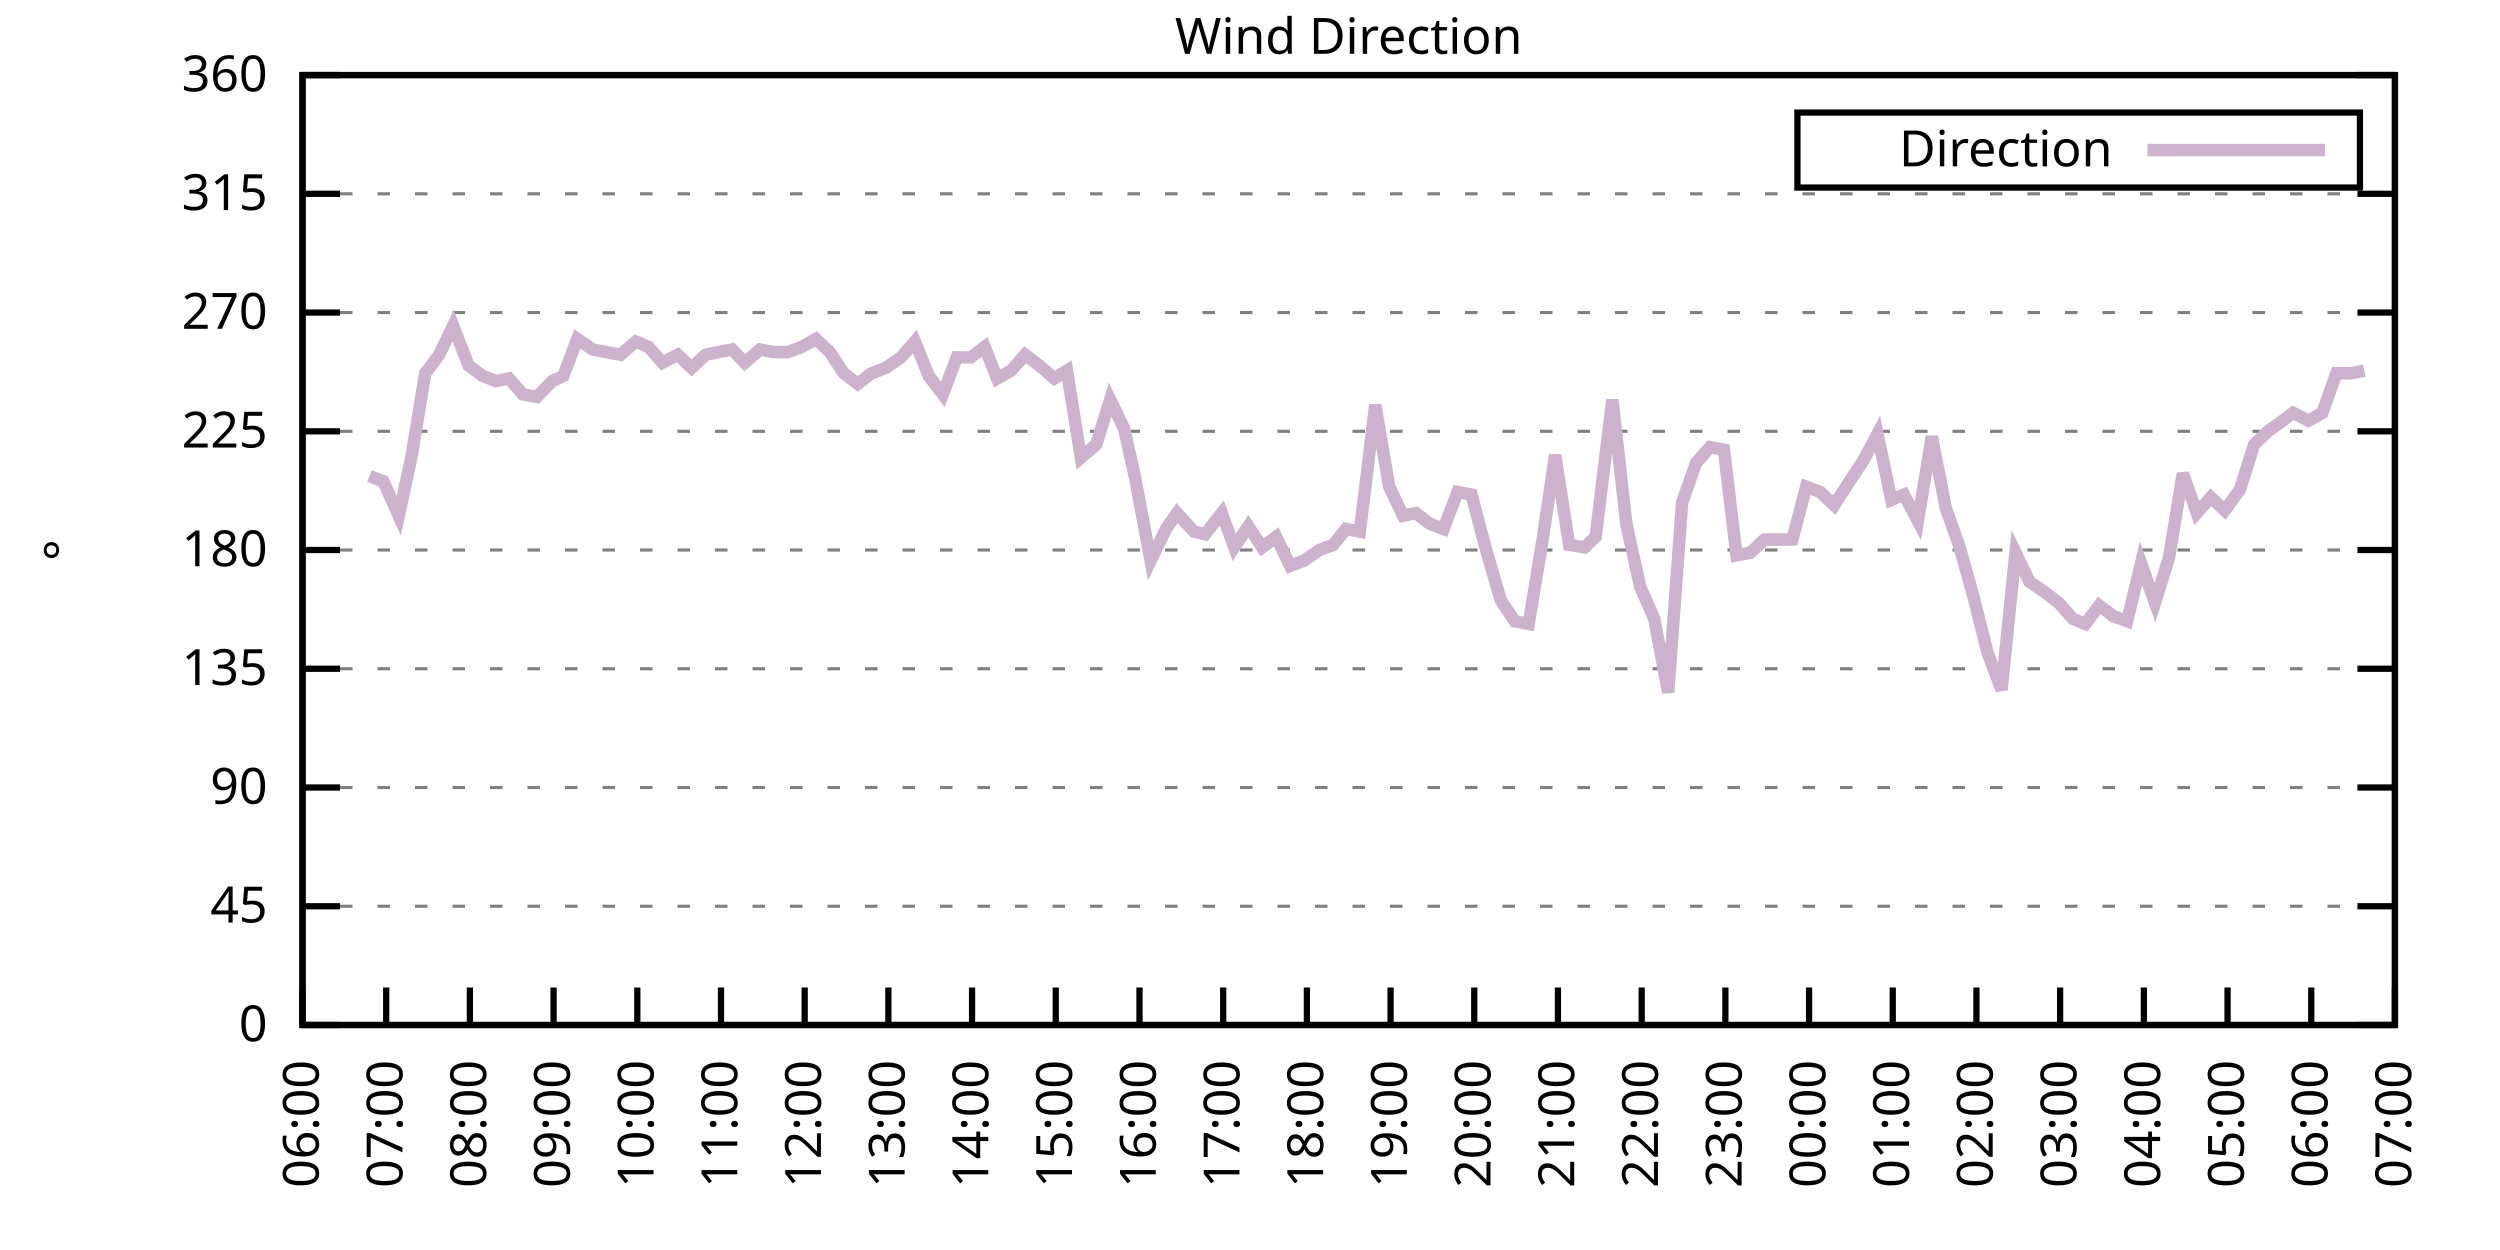
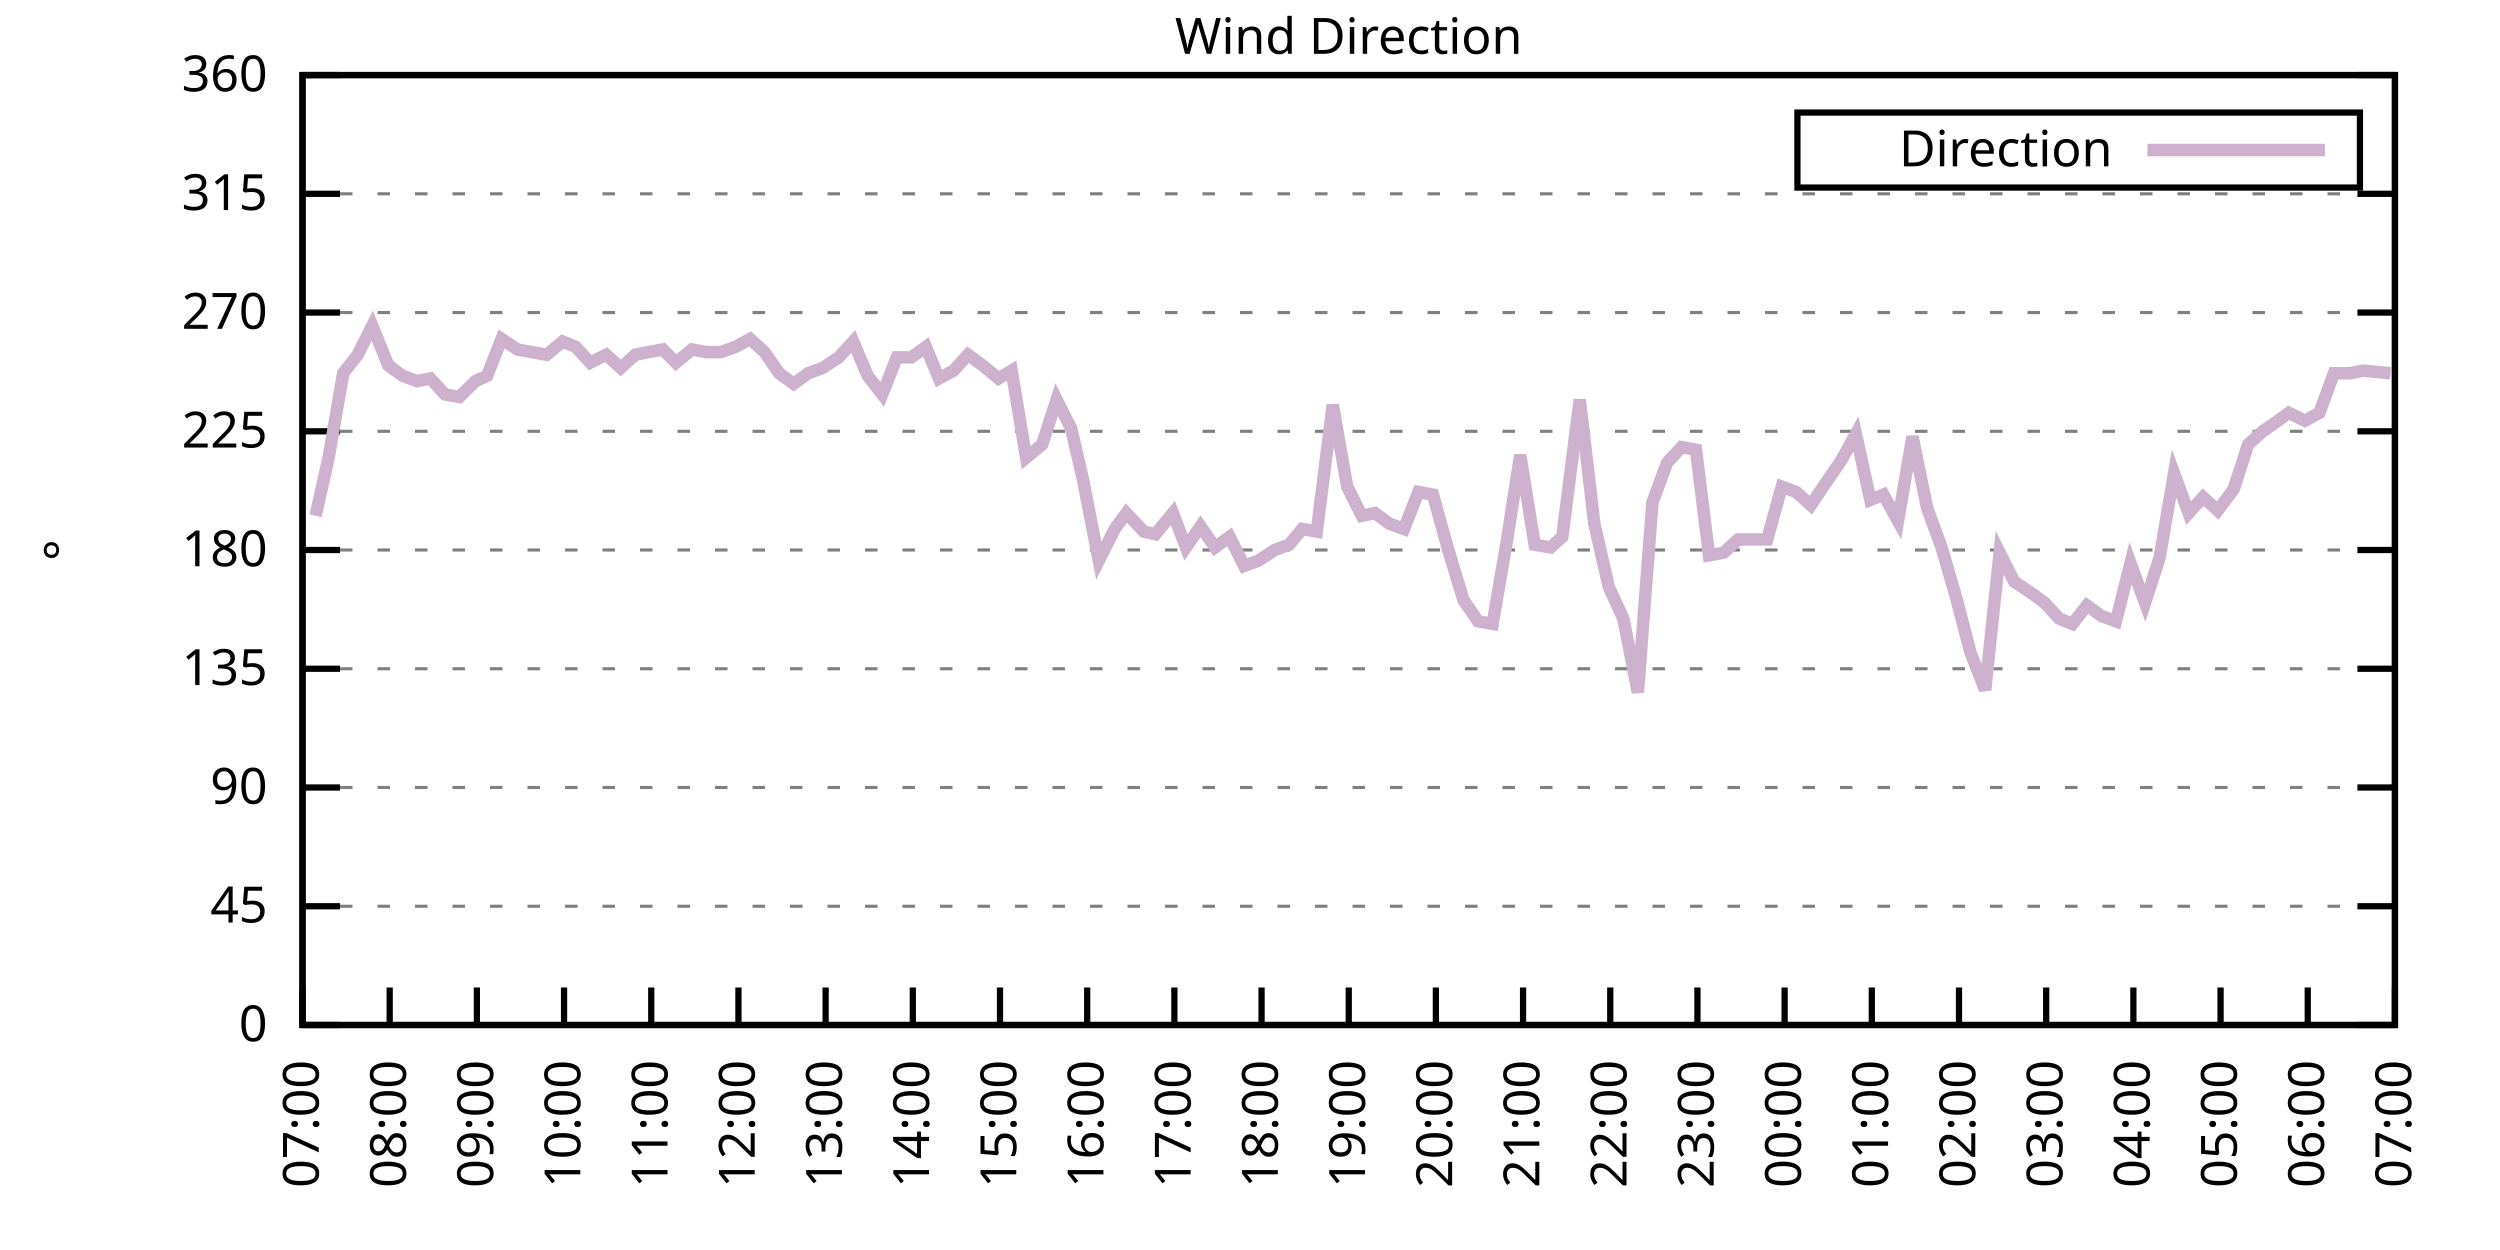
<svg xmlns="http://www.w3.org/2000/svg" xmlns:xlink="http://www.w3.org/1999/xlink" width="400" height="200" viewBox="0 0 400 200">
  <g id="gnuplot_canvas">
    <rect x="0" y="0" width="400" height="200" fill="none" />
    <defs>
      <circle id="gpDot" r="0.5" stroke-width="0.5" stroke="currentColor" />
      <path id="gpPt0" stroke-width="0.333" stroke="currentColor" d="M-1,0 h2 M0,-1 v2" />
      <path id="gpPt1" stroke-width="0.333" stroke="currentColor" d="M-1,-1 L1,1 M1,-1 L-1,1" />
      <path id="gpPt2" stroke-width="0.333" stroke="currentColor" d="M-1,0 L1,0 M0,-1 L0,1 M-1,-1 L1,1 M-1,1 L1,-1" />
      <rect id="gpPt3" stroke-width="0.333" stroke="currentColor" x="-1" y="-1" width="2" height="2" />
      <rect id="gpPt4" stroke-width="0.333" stroke="currentColor" fill="currentColor" x="-1" y="-1" width="2" height="2" />
      <circle id="gpPt5" stroke-width="0.333" stroke="currentColor" cx="0" cy="0" r="1" />
      <use xlink:href="#gpPt5" id="gpPt6" fill="currentColor" stroke="none" />
      <path id="gpPt7" stroke-width="0.333" stroke="currentColor" d="M0,-1.33 L-1.33,0.67 L1.33,0.67 z" />
      <use xlink:href="#gpPt7" id="gpPt8" fill="currentColor" stroke="none" />
      <use xlink:href="#gpPt7" id="gpPt9" stroke="currentColor" transform="rotate(180)" />
      <use xlink:href="#gpPt9" id="gpPt10" fill="currentColor" stroke="none" />
      <use xlink:href="#gpPt3" id="gpPt11" stroke="currentColor" transform="rotate(45)" />
      <use xlink:href="#gpPt11" id="gpPt12" fill="currentColor" stroke="none" />
      <path id="gpPt13" stroke-width="0.333" stroke="currentColor" d="M0,1.330 L1.265,0.411 L0.782,-1.067 L-0.782,-1.076 L-1.265,0.411 z" />
      <use xlink:href="#gpPt13" id="gpPt14" fill="currentColor" stroke="none" />
      <filter id="textbox" filterUnits="objectBoundingBox" x="0" y="0" height="1" width="1">
        <feFlood flood-color="white" flood-opacity="1" result="bgnd" />
        <feComposite in="SourceGraphic" in2="bgnd" operator="atop" />
      </filter>
      <filter id="greybox" filterUnits="objectBoundingBox" x="0" y="0" height="1" width="1">
        <feFlood flood-color="lightgrey" flood-opacity="1" result="grey" />
        <feComposite in="SourceGraphic" in2="grey" operator="atop" />
      </filter>
    </defs>
    <g fill="none" color="white" stroke="currentColor" stroke-width="1.00" stroke-linecap="butt" stroke-linejoin="miter">
</g>
    <g fill="none" color="black" stroke="currentColor" stroke-width="1.00" stroke-linecap="butt" stroke-linejoin="miter">
      <g stroke="none" shape-rendering="crispEdges">
        <polygon fill="rgb(255, 255, 255)" points="48.40,164.00 383.18,164.00 383.18,12.02 48.40,12.02 " />
      </g>
    </g>
    <g fill="none" color="black" stroke="currentColor" stroke-width="1.00" stroke-linecap="butt" stroke-linejoin="miter">
</g>
    <g fill="none" color="black" stroke="black" stroke-width="0.50" stroke-linecap="butt" stroke-linejoin="miter">
</g>
    <g fill="none" color="gray" stroke="currentColor" stroke-width="0.50" stroke-linecap="butt" stroke-linejoin="miter">
      <path stroke="gray" stroke-dasharray="2,4" class="gridline" d="M48.40,164.00 L383.19,164.00  " />
    </g>
    <g fill="none" color="gray" stroke="gray" stroke-width="1.00" stroke-linecap="butt" stroke-linejoin="miter">
</g>
    <g fill="none" color="black" stroke="currentColor" stroke-width="1.00" stroke-linecap="butt" stroke-linejoin="miter">
      <path stroke="black" d="M48.40,164.00 L54.40,164.00 M383.19,164.00 L377.19,164.00  " />
      <g transform="translate(42.80,166.60)" stroke="none" fill="black" font-family="Sans" font-size="8.00" text-anchor="end">
        <text>
          <tspan font-family="Sans"> 0</tspan>
        </text>
      </g>
    </g>
    <g fill="none" color="black" stroke="currentColor" stroke-width="1.00" stroke-linecap="butt" stroke-linejoin="miter">
</g>
    <g fill="none" color="black" stroke="black" stroke-width="0.50" stroke-linecap="butt" stroke-linejoin="miter">
</g>
    <g fill="none" color="gray" stroke="currentColor" stroke-width="0.50" stroke-linecap="butt" stroke-linejoin="miter">
      <path stroke="gray" stroke-dasharray="2,4" class="gridline" d="M48.40,145.00 L383.19,145.00  " />
    </g>
    <g fill="none" color="gray" stroke="gray" stroke-width="1.00" stroke-linecap="butt" stroke-linejoin="miter">
</g>
    <g fill="none" color="black" stroke="currentColor" stroke-width="1.00" stroke-linecap="butt" stroke-linejoin="miter">
      <path stroke="black" d="M48.40,145.00 L54.40,145.00 M383.19,145.00 L377.19,145.00  " />
      <g transform="translate(42.80,147.60)" stroke="none" fill="black" font-family="Sans" font-size="8.00" text-anchor="end">
        <text>
          <tspan font-family="Sans"> 45</tspan>
        </text>
      </g>
    </g>
    <g fill="none" color="black" stroke="currentColor" stroke-width="1.00" stroke-linecap="butt" stroke-linejoin="miter">
</g>
    <g fill="none" color="black" stroke="black" stroke-width="0.50" stroke-linecap="butt" stroke-linejoin="miter">
</g>
    <g fill="none" color="gray" stroke="currentColor" stroke-width="0.50" stroke-linecap="butt" stroke-linejoin="miter">
      <path stroke="gray" stroke-dasharray="2,4" class="gridline" d="M48.40,126.00 L383.19,126.00  " />
    </g>
    <g fill="none" color="gray" stroke="gray" stroke-width="1.00" stroke-linecap="butt" stroke-linejoin="miter">
</g>
    <g fill="none" color="black" stroke="currentColor" stroke-width="1.00" stroke-linecap="butt" stroke-linejoin="miter">
      <path stroke="black" d="M48.40,126.00 L54.40,126.00 M383.19,126.00 L377.19,126.00  " />
      <g transform="translate(42.80,128.60)" stroke="none" fill="black" font-family="Sans" font-size="8.00" text-anchor="end">
        <text>
          <tspan font-family="Sans"> 90</tspan>
        </text>
      </g>
    </g>
    <g fill="none" color="black" stroke="currentColor" stroke-width="1.00" stroke-linecap="butt" stroke-linejoin="miter">
</g>
    <g fill="none" color="black" stroke="black" stroke-width="0.50" stroke-linecap="butt" stroke-linejoin="miter">
</g>
    <g fill="none" color="gray" stroke="currentColor" stroke-width="0.50" stroke-linecap="butt" stroke-linejoin="miter">
      <path stroke="gray" stroke-dasharray="2,4" class="gridline" d="M48.40,107.00 L383.19,107.00  " />
    </g>
    <g fill="none" color="gray" stroke="gray" stroke-width="1.00" stroke-linecap="butt" stroke-linejoin="miter">
</g>
    <g fill="none" color="black" stroke="currentColor" stroke-width="1.00" stroke-linecap="butt" stroke-linejoin="miter">
      <path stroke="black" d="M48.40,107.00 L54.40,107.00 M383.19,107.00 L377.19,107.00  " />
      <g transform="translate(42.80,109.60)" stroke="none" fill="black" font-family="Sans" font-size="8.00" text-anchor="end">
        <text>
          <tspan font-family="Sans"> 135</tspan>
        </text>
      </g>
    </g>
    <g fill="none" color="black" stroke="currentColor" stroke-width="1.00" stroke-linecap="butt" stroke-linejoin="miter">
</g>
    <g fill="none" color="black" stroke="black" stroke-width="0.50" stroke-linecap="butt" stroke-linejoin="miter">
</g>
    <g fill="none" color="gray" stroke="currentColor" stroke-width="0.50" stroke-linecap="butt" stroke-linejoin="miter">
      <path stroke="gray" stroke-dasharray="2,4" class="gridline" d="M48.40,88.00 L383.19,88.00  " />
    </g>
    <g fill="none" color="gray" stroke="gray" stroke-width="1.00" stroke-linecap="butt" stroke-linejoin="miter">
</g>
    <g fill="none" color="black" stroke="currentColor" stroke-width="1.00" stroke-linecap="butt" stroke-linejoin="miter">
      <path stroke="black" d="M48.40,88.00 L54.40,88.00 M383.19,88.00 L377.19,88.00  " />
      <g transform="translate(42.80,90.60)" stroke="none" fill="black" font-family="Sans" font-size="8.00" text-anchor="end">
        <text>
          <tspan font-family="Sans"> 180</tspan>
        </text>
      </g>
    </g>
    <g fill="none" color="black" stroke="currentColor" stroke-width="1.00" stroke-linecap="butt" stroke-linejoin="miter">
</g>
    <g fill="none" color="black" stroke="black" stroke-width="0.50" stroke-linecap="butt" stroke-linejoin="miter">
</g>
    <g fill="none" color="gray" stroke="currentColor" stroke-width="0.50" stroke-linecap="butt" stroke-linejoin="miter">
      <path stroke="gray" stroke-dasharray="2,4" class="gridline" d="M48.40,69.01 L383.19,69.01  " />
    </g>
    <g fill="none" color="gray" stroke="gray" stroke-width="1.00" stroke-linecap="butt" stroke-linejoin="miter">
</g>
    <g fill="none" color="black" stroke="currentColor" stroke-width="1.00" stroke-linecap="butt" stroke-linejoin="miter">
      <path stroke="black" d="M48.40,69.01 L54.40,69.01 M383.19,69.01 L377.19,69.01  " />
      <g transform="translate(42.80,71.61)" stroke="none" fill="black" font-family="Sans" font-size="8.00" text-anchor="end">
        <text>
          <tspan font-family="Sans"> 225</tspan>
        </text>
      </g>
    </g>
    <g fill="none" color="black" stroke="currentColor" stroke-width="1.00" stroke-linecap="butt" stroke-linejoin="miter">
</g>
    <g fill="none" color="black" stroke="black" stroke-width="0.50" stroke-linecap="butt" stroke-linejoin="miter">
</g>
    <g fill="none" color="gray" stroke="currentColor" stroke-width="0.50" stroke-linecap="butt" stroke-linejoin="miter">
      <path stroke="gray" stroke-dasharray="2,4" class="gridline" d="M48.40,50.01 L383.19,50.01  " />
    </g>
    <g fill="none" color="gray" stroke="gray" stroke-width="1.00" stroke-linecap="butt" stroke-linejoin="miter">
</g>
    <g fill="none" color="black" stroke="currentColor" stroke-width="1.00" stroke-linecap="butt" stroke-linejoin="miter">
      <path stroke="black" d="M48.40,50.01 L54.40,50.01 M383.19,50.01 L377.19,50.01  " />
      <g transform="translate(42.80,52.61)" stroke="none" fill="black" font-family="Sans" font-size="8.00" text-anchor="end">
        <text>
          <tspan font-family="Sans"> 270</tspan>
        </text>
      </g>
    </g>
    <g fill="none" color="black" stroke="currentColor" stroke-width="1.00" stroke-linecap="butt" stroke-linejoin="miter">
</g>
    <g fill="none" color="black" stroke="black" stroke-width="0.50" stroke-linecap="butt" stroke-linejoin="miter">
</g>
    <g fill="none" color="gray" stroke="currentColor" stroke-width="0.50" stroke-linecap="butt" stroke-linejoin="miter">
      <path stroke="gray" stroke-dasharray="2,4" class="gridline" d="M48.40,31.01 L383.19,31.01  " />
    </g>
    <g fill="none" color="gray" stroke="gray" stroke-width="1.00" stroke-linecap="butt" stroke-linejoin="miter">
</g>
    <g fill="none" color="black" stroke="currentColor" stroke-width="1.00" stroke-linecap="butt" stroke-linejoin="miter">
      <path stroke="black" d="M48.40,31.01 L54.40,31.01 M383.19,31.01 L377.19,31.01  " />
      <g transform="translate(42.80,33.61)" stroke="none" fill="black" font-family="Sans" font-size="8.00" text-anchor="end">
        <text>
          <tspan font-family="Sans"> 315</tspan>
        </text>
      </g>
    </g>
    <g fill="none" color="black" stroke="currentColor" stroke-width="1.00" stroke-linecap="butt" stroke-linejoin="miter">
</g>
    <g fill="none" color="black" stroke="black" stroke-width="0.50" stroke-linecap="butt" stroke-linejoin="miter">
</g>
    <g fill="none" color="gray" stroke="currentColor" stroke-width="0.50" stroke-linecap="butt" stroke-linejoin="miter">
      <path stroke="gray" stroke-dasharray="2,4" class="gridline" d="M48.40,12.01 L383.19,12.01  " />
    </g>
    <g fill="none" color="gray" stroke="gray" stroke-width="1.00" stroke-linecap="butt" stroke-linejoin="miter">
</g>
    <g fill="none" color="black" stroke="currentColor" stroke-width="1.00" stroke-linecap="butt" stroke-linejoin="miter">
      <path stroke="black" d="M48.40,12.01 L54.40,12.01 M383.19,12.01 L377.19,12.01  " />
      <g transform="translate(42.80,14.61)" stroke="none" fill="black" font-family="Sans" font-size="8.00" text-anchor="end">
        <text>
          <tspan font-family="Sans"> 360</tspan>
        </text>
      </g>
    </g>
    <g fill="none" color="black" stroke="currentColor" stroke-width="1.00" stroke-linecap="butt" stroke-linejoin="miter">
      <path stroke="black" d="M48.40,164.00 L48.40,158.00  " />
      <g transform="translate(51.00,169.60) rotate(270.00)" stroke="none" fill="black" font-family="Sans" font-size="8.00" text-anchor="end">
        <text>
-           <tspan font-family="Sans">06:00</tspan>
-         </text>
-       </g>
-     </g>
-     <g fill="none" color="black" stroke="currentColor" stroke-width="1.00" stroke-linecap="butt" stroke-linejoin="miter">
-       <path stroke="black" d="M61.79,164.00 L61.79,158.00  " />
-       <g transform="translate(64.39,169.60) rotate(270.00)" stroke="none" fill="black" font-family="Sans" font-size="8.00" text-anchor="end">
-         <text>
          <tspan font-family="Sans">07:00</tspan>
        </text>
      </g>
    </g>
    <g fill="none" color="black" stroke="currentColor" stroke-width="1.00" stroke-linecap="butt" stroke-linejoin="miter">
-       <path stroke="black" d="M75.18,164.00 L75.18,158.00  " />
-       <g transform="translate(77.78,169.60) rotate(270.00)" stroke="none" fill="black" font-family="Sans" font-size="8.00" text-anchor="end">
+       <path stroke="black" d="M62.35,164.00 L62.35,158.00  " />
+       <g transform="translate(64.95,169.60) rotate(270.00)" stroke="none" fill="black" font-family="Sans" font-size="8.00" text-anchor="end">
        <text>
          <tspan font-family="Sans">08:00</tspan>
        </text>
      </g>
    </g>
    <g fill="none" color="black" stroke="currentColor" stroke-width="1.00" stroke-linecap="butt" stroke-linejoin="miter">
-       <path stroke="black" d="M88.57,164.00 L88.57,158.00  " />
-       <g transform="translate(91.17,169.60) rotate(270.00)" stroke="none" fill="black" font-family="Sans" font-size="8.00" text-anchor="end">
+       <path stroke="black" d="M76.30,164.00 L76.30,158.00  " />
+       <g transform="translate(78.90,169.60) rotate(270.00)" stroke="none" fill="black" font-family="Sans" font-size="8.00" text-anchor="end">
        <text>
          <tspan font-family="Sans">09:00</tspan>
        </text>
      </g>
    </g>
    <g fill="none" color="black" stroke="currentColor" stroke-width="1.00" stroke-linecap="butt" stroke-linejoin="miter">
-       <path stroke="black" d="M101.97,164.00 L101.97,158.00  " />
-       <g transform="translate(104.57,169.60) rotate(270.00)" stroke="none" fill="black" font-family="Sans" font-size="8.00" text-anchor="end">
+       <path stroke="black" d="M90.25,164.00 L90.25,158.00  " />
+       <g transform="translate(92.85,169.60) rotate(270.00)" stroke="none" fill="black" font-family="Sans" font-size="8.00" text-anchor="end">
        <text>
          <tspan font-family="Sans">10:00</tspan>
        </text>
      </g>
    </g>
    <g fill="none" color="black" stroke="currentColor" stroke-width="1.00" stroke-linecap="butt" stroke-linejoin="miter">
-       <path stroke="black" d="M115.36,164.00 L115.36,158.00  " />
-       <g transform="translate(117.96,169.60) rotate(270.00)" stroke="none" fill="black" font-family="Sans" font-size="8.00" text-anchor="end">
+       <path stroke="black" d="M104.20,164.00 L104.20,158.00  " />
+       <g transform="translate(106.80,169.60) rotate(270.00)" stroke="none" fill="black" font-family="Sans" font-size="8.00" text-anchor="end">
        <text>
          <tspan font-family="Sans">11:00</tspan>
        </text>
      </g>
    </g>
    <g fill="none" color="black" stroke="currentColor" stroke-width="1.00" stroke-linecap="butt" stroke-linejoin="miter">
-       <path stroke="black" d="M128.75,164.00 L128.75,158.00  " />
-       <g transform="translate(131.35,169.60) rotate(270.00)" stroke="none" fill="black" font-family="Sans" font-size="8.00" text-anchor="end">
+       <path stroke="black" d="M118.15,164.00 L118.15,158.00  " />
+       <g transform="translate(120.75,169.60) rotate(270.00)" stroke="none" fill="black" font-family="Sans" font-size="8.00" text-anchor="end">
        <text>
          <tspan font-family="Sans">12:00</tspan>
        </text>
      </g>
    </g>
    <g fill="none" color="black" stroke="currentColor" stroke-width="1.00" stroke-linecap="butt" stroke-linejoin="miter">
-       <path stroke="black" d="M142.14,164.00 L142.14,158.00  " />
-       <g transform="translate(144.74,169.60) rotate(270.00)" stroke="none" fill="black" font-family="Sans" font-size="8.00" text-anchor="end">
+       <path stroke="black" d="M132.10,164.00 L132.10,158.00  " />
+       <g transform="translate(134.70,169.60) rotate(270.00)" stroke="none" fill="black" font-family="Sans" font-size="8.00" text-anchor="end">
        <text>
          <tspan font-family="Sans">13:00</tspan>
        </text>
      </g>
    </g>
    <g fill="none" color="black" stroke="currentColor" stroke-width="1.00" stroke-linecap="butt" stroke-linejoin="miter">
-       <path stroke="black" d="M155.53,164.00 L155.53,158.00  " />
-       <g transform="translate(158.13,169.60) rotate(270.00)" stroke="none" fill="black" font-family="Sans" font-size="8.00" text-anchor="end">
+       <path stroke="black" d="M146.05,164.00 L146.05,158.00  " />
+       <g transform="translate(148.65,169.60) rotate(270.00)" stroke="none" fill="black" font-family="Sans" font-size="8.00" text-anchor="end">
        <text>
          <tspan font-family="Sans">14:00</tspan>
        </text>
      </g>
    </g>
    <g fill="none" color="black" stroke="currentColor" stroke-width="1.00" stroke-linecap="butt" stroke-linejoin="miter">
-       <path stroke="black" d="M168.92,164.00 L168.92,158.00  " />
-       <g transform="translate(171.52,169.60) rotate(270.00)" stroke="none" fill="black" font-family="Sans" font-size="8.00" text-anchor="end">
+       <path stroke="black" d="M160.00,164.00 L160.00,158.00  " />
+       <g transform="translate(162.60,169.60) rotate(270.00)" stroke="none" fill="black" font-family="Sans" font-size="8.00" text-anchor="end">
        <text>
          <tspan font-family="Sans">15:00</tspan>
        </text>
      </g>
    </g>
    <g fill="none" color="black" stroke="currentColor" stroke-width="1.00" stroke-linecap="butt" stroke-linejoin="miter">
-       <path stroke="black" d="M182.32,164.00 L182.32,158.00  " />
-       <g transform="translate(184.92,169.60) rotate(270.00)" stroke="none" fill="black" font-family="Sans" font-size="8.00" text-anchor="end">
+       <path stroke="black" d="M173.95,164.00 L173.95,158.00  " />
+       <g transform="translate(176.55,169.60) rotate(270.00)" stroke="none" fill="black" font-family="Sans" font-size="8.00" text-anchor="end">
        <text>
          <tspan font-family="Sans">16:00</tspan>
        </text>
      </g>
    </g>
    <g fill="none" color="black" stroke="currentColor" stroke-width="1.00" stroke-linecap="butt" stroke-linejoin="miter">
-       <path stroke="black" d="M195.71,164.00 L195.71,158.00  " />
-       <g transform="translate(198.31,169.60) rotate(270.00)" stroke="none" fill="black" font-family="Sans" font-size="8.00" text-anchor="end">
+       <path stroke="black" d="M187.90,164.00 L187.90,158.00  " />
+       <g transform="translate(190.50,169.60) rotate(270.00)" stroke="none" fill="black" font-family="Sans" font-size="8.00" text-anchor="end">
        <text>
          <tspan font-family="Sans">17:00</tspan>
        </text>
      </g>
    </g>
    <g fill="none" color="black" stroke="currentColor" stroke-width="1.00" stroke-linecap="butt" stroke-linejoin="miter">
-       <path stroke="black" d="M209.10,164.00 L209.10,158.00  " />
-       <g transform="translate(211.70,169.60) rotate(270.00)" stroke="none" fill="black" font-family="Sans" font-size="8.00" text-anchor="end">
+       <path stroke="black" d="M201.85,164.00 L201.85,158.00  " />
+       <g transform="translate(204.45,169.60) rotate(270.00)" stroke="none" fill="black" font-family="Sans" font-size="8.00" text-anchor="end">
        <text>
          <tspan font-family="Sans">18:00</tspan>
        </text>
      </g>
    </g>
    <g fill="none" color="black" stroke="currentColor" stroke-width="1.00" stroke-linecap="butt" stroke-linejoin="miter">
-       <path stroke="black" d="M222.49,164.00 L222.49,158.00  " />
-       <g transform="translate(225.09,169.60) rotate(270.00)" stroke="none" fill="black" font-family="Sans" font-size="8.00" text-anchor="end">
+       <path stroke="black" d="M215.80,164.00 L215.80,158.00  " />
+       <g transform="translate(218.40,169.60) rotate(270.00)" stroke="none" fill="black" font-family="Sans" font-size="8.00" text-anchor="end">
        <text>
          <tspan font-family="Sans">19:00</tspan>
        </text>
      </g>
    </g>
    <g fill="none" color="black" stroke="currentColor" stroke-width="1.00" stroke-linecap="butt" stroke-linejoin="miter">
-       <path stroke="black" d="M235.88,164.00 L235.88,158.00  " />
-       <g transform="translate(238.48,169.60) rotate(270.00)" stroke="none" fill="black" font-family="Sans" font-size="8.00" text-anchor="end">
+       <path stroke="black" d="M229.74,164.00 L229.74,158.00  " />
+       <g transform="translate(232.34,169.60) rotate(270.00)" stroke="none" fill="black" font-family="Sans" font-size="8.00" text-anchor="end">
        <text>
          <tspan font-family="Sans">20:00</tspan>
        </text>
      </g>
    </g>
    <g fill="none" color="black" stroke="currentColor" stroke-width="1.00" stroke-linecap="butt" stroke-linejoin="miter">
-       <path stroke="black" d="M249.27,164.00 L249.27,158.00  " />
-       <g transform="translate(251.87,169.60) rotate(270.00)" stroke="none" fill="black" font-family="Sans" font-size="8.00" text-anchor="end">
+       <path stroke="black" d="M243.69,164.00 L243.69,158.00  " />
+       <g transform="translate(246.29,169.60) rotate(270.00)" stroke="none" fill="black" font-family="Sans" font-size="8.00" text-anchor="end">
        <text>
          <tspan font-family="Sans">21:00</tspan>
        </text>
      </g>
    </g>
    <g fill="none" color="black" stroke="currentColor" stroke-width="1.00" stroke-linecap="butt" stroke-linejoin="miter">
-       <path stroke="black" d="M262.67,164.00 L262.67,158.00  " />
-       <g transform="translate(265.27,169.60) rotate(270.00)" stroke="none" fill="black" font-family="Sans" font-size="8.00" text-anchor="end">
+       <path stroke="black" d="M257.64,164.00 L257.64,158.00  " />
+       <g transform="translate(260.24,169.60) rotate(270.00)" stroke="none" fill="black" font-family="Sans" font-size="8.00" text-anchor="end">
        <text>
          <tspan font-family="Sans">22:00</tspan>
        </text>
      </g>
    </g>
    <g fill="none" color="black" stroke="currentColor" stroke-width="1.00" stroke-linecap="butt" stroke-linejoin="miter">
-       <path stroke="black" d="M276.06,164.00 L276.06,158.00  " />
-       <g transform="translate(278.66,169.60) rotate(270.00)" stroke="none" fill="black" font-family="Sans" font-size="8.00" text-anchor="end">
+       <path stroke="black" d="M271.59,164.00 L271.59,158.00  " />
+       <g transform="translate(274.19,169.60) rotate(270.00)" stroke="none" fill="black" font-family="Sans" font-size="8.00" text-anchor="end">
        <text>
          <tspan font-family="Sans">23:00</tspan>
        </text>
      </g>
    </g>
    <g fill="none" color="black" stroke="currentColor" stroke-width="1.00" stroke-linecap="butt" stroke-linejoin="miter">
-       <path stroke="black" d="M289.45,164.00 L289.45,158.00  " />
-       <g transform="translate(292.05,169.60) rotate(270.00)" stroke="none" fill="black" font-family="Sans" font-size="8.00" text-anchor="end">
+       <path stroke="black" d="M285.54,164.00 L285.54,158.00  " />
+       <g transform="translate(288.14,169.60) rotate(270.00)" stroke="none" fill="black" font-family="Sans" font-size="8.00" text-anchor="end">
        <text>
          <tspan font-family="Sans">00:00</tspan>
        </text>
      </g>
    </g>
    <g fill="none" color="black" stroke="currentColor" stroke-width="1.00" stroke-linecap="butt" stroke-linejoin="miter">
-       <path stroke="black" d="M302.84,164.00 L302.84,158.00  " />
-       <g transform="translate(305.44,169.60) rotate(270.00)" stroke="none" fill="black" font-family="Sans" font-size="8.00" text-anchor="end">
+       <path stroke="black" d="M299.49,164.00 L299.49,158.00  " />
+       <g transform="translate(302.09,169.60) rotate(270.00)" stroke="none" fill="black" font-family="Sans" font-size="8.00" text-anchor="end">
        <text>
          <tspan font-family="Sans">01:00</tspan>
        </text>
      </g>
    </g>
    <g fill="none" color="black" stroke="currentColor" stroke-width="1.00" stroke-linecap="butt" stroke-linejoin="miter">
-       <path stroke="black" d="M316.23,164.00 L316.23,158.00  " />
-       <g transform="translate(318.83,169.60) rotate(270.00)" stroke="none" fill="black" font-family="Sans" font-size="8.00" text-anchor="end">
+       <path stroke="black" d="M313.44,164.00 L313.44,158.00  " />
+       <g transform="translate(316.04,169.60) rotate(270.00)" stroke="none" fill="black" font-family="Sans" font-size="8.00" text-anchor="end">
        <text>
          <tspan font-family="Sans">02:00</tspan>
        </text>
      </g>
    </g>
    <g fill="none" color="black" stroke="currentColor" stroke-width="1.00" stroke-linecap="butt" stroke-linejoin="miter">
-       <path stroke="black" d="M329.62,164.00 L329.62,158.00  " />
-       <g transform="translate(332.22,169.60) rotate(270.00)" stroke="none" fill="black" font-family="Sans" font-size="8.00" text-anchor="end">
+       <path stroke="black" d="M327.39,164.00 L327.39,158.00  " />
+       <g transform="translate(329.99,169.60) rotate(270.00)" stroke="none" fill="black" font-family="Sans" font-size="8.00" text-anchor="end">
        <text>
          <tspan font-family="Sans">03:00</tspan>
        </text>
      </g>
    </g>
    <g fill="none" color="black" stroke="currentColor" stroke-width="1.00" stroke-linecap="butt" stroke-linejoin="miter">
-       <path stroke="black" d="M343.02,164.00 L343.02,158.00  " />
-       <g transform="translate(345.62,169.60) rotate(270.00)" stroke="none" fill="black" font-family="Sans" font-size="8.00" text-anchor="end">
+       <path stroke="black" d="M341.34,164.00 L341.34,158.00  " />
+       <g transform="translate(343.94,169.60) rotate(270.00)" stroke="none" fill="black" font-family="Sans" font-size="8.00" text-anchor="end">
        <text>
          <tspan font-family="Sans">04:00</tspan>
        </text>
      </g>
    </g>
    <g fill="none" color="black" stroke="currentColor" stroke-width="1.00" stroke-linecap="butt" stroke-linejoin="miter">
-       <path stroke="black" d="M356.41,164.00 L356.41,158.00  " />
-       <g transform="translate(359.01,169.60) rotate(270.00)" stroke="none" fill="black" font-family="Sans" font-size="8.00" text-anchor="end">
+       <path stroke="black" d="M355.29,164.00 L355.29,158.00  " />
+       <g transform="translate(357.89,169.60) rotate(270.00)" stroke="none" fill="black" font-family="Sans" font-size="8.00" text-anchor="end">
        <text>
          <tspan font-family="Sans">05:00</tspan>
        </text>
      </g>
    </g>
    <g fill="none" color="black" stroke="currentColor" stroke-width="1.00" stroke-linecap="butt" stroke-linejoin="miter">
-       <path stroke="black" d="M369.80,164.00 L369.80,158.00  " />
-       <g transform="translate(372.40,169.60) rotate(270.00)" stroke="none" fill="black" font-family="Sans" font-size="8.00" text-anchor="end">
+       <path stroke="black" d="M369.24,164.00 L369.24,158.00  " />
+       <g transform="translate(371.84,169.60) rotate(270.00)" stroke="none" fill="black" font-family="Sans" font-size="8.00" text-anchor="end">
        <text>
          <tspan font-family="Sans">06:00</tspan>
        </text>
      </g>
    </g>
    <g fill="none" color="black" stroke="currentColor" stroke-width="1.00" stroke-linecap="butt" stroke-linejoin="miter">
      <path stroke="black" d="M383.19,164.00 L383.19,158.00  " />
      <g transform="translate(385.79,169.60) rotate(270.00)" stroke="none" fill="black" font-family="Sans" font-size="8.00" text-anchor="end">
        <text>
          <tspan font-family="Sans">07:00</tspan>
        </text>
      </g>
    </g>
    <g fill="none" color="black" stroke="currentColor" stroke-width="1.00" stroke-linecap="butt" stroke-linejoin="miter">
</g>
    <g fill="none" color="black" stroke="currentColor" stroke-width="1.00" stroke-linecap="butt" stroke-linejoin="miter">
      <path stroke="black" d="M48.40,12.01 L48.40,164.00 L383.19,164.00 L383.19,12.01 L48.40,12.01 Z  " />
    </g>
    <g fill="none" color="black" stroke="currentColor" stroke-width="1.00" stroke-linecap="butt" stroke-linejoin="miter">
</g>
    <g fill="none" color="black" stroke="currentColor" stroke-width="1.00" stroke-linecap="butt" stroke-linejoin="miter">
      <path stroke="black" d="M287.59,30.01 L287.59,18.01 L377.59,18.01 L377.59,30.01 L287.59,30.01 Z  " />
    </g>
    <g id="Wind_direction_plot_1">
      <g fill="none" color="white" stroke="black" stroke-width="2.00" stroke-linecap="butt" stroke-linejoin="miter">
</g>
      <g fill="none" color="black" stroke="currentColor" stroke-width="2.00" stroke-linecap="butt" stroke-linejoin="miter">
        <g transform="translate(337.99,26.61)" stroke="none" fill="black" font-family="Sans" font-size="8.00" text-anchor="end">
          <text>
            <tspan font-family="Sans">Direction</tspan>
          </text>
        </g>
      </g>
      <g fill="none" color="black" stroke="currentColor" stroke-width="2.00" stroke-linecap="butt" stroke-linejoin="miter">
-         <path stroke="rgb(204, 178, 204)" d="M343.59,24.01 L371.99,24.01 M59.11,76.18 L61.35,77.03 L63.80,82.52 L65.81,73.23 L68.04,59.72 L70.27,56.76   L72.50,52.12 L74.96,58.45 L77.19,60.14 L79.42,60.98 L81.43,60.56 L83.66,63.10 L85.90,63.52 L88.35,60.98   L90.14,60.14 L92.37,54.23 L94.82,55.92 L97.06,56.34 L99.29,56.76 L101.74,54.65 L103.75,55.50 L105.98,58.03   L108.44,56.76 L110.67,58.87 L112.90,56.76 L114.91,56.34 L117.14,55.92 L119.15,58.03 L121.61,55.92 L123.84,56.34   L126.07,56.34 L128.30,55.50 L130.54,54.23 L132.77,56.34 L135.00,59.72 L137.23,61.41 L139.46,59.72 L141.69,58.87   L144.15,57.18 L146.38,54.65 L148.61,60.14 L150.85,63.10 L153.08,57.18 L155.31,57.18 L157.54,55.50 L159.55,60.56   L161.78,59.30 L164.01,56.76 L166.25,58.45 L168.70,60.56 L170.71,59.30 L172.94,73.23 L175.40,71.12 L177.63,63.94   L179.86,68.58 L181.65,76.61 L184.10,89.69 L186.56,84.63 L188.34,82.09 L191.02,85.05 L192.81,85.47 L195.48,82.09   L197.49,87.58 L199.73,84.21 L201.96,87.58 L204.19,85.89 L206.42,90.54 L208.65,89.69 L211.11,88.00 L213.34,87.16   L215.35,84.63 L217.58,85.05 L220.04,64.78 L222.27,77.87 L224.50,82.52 L226.51,82.09 L228.74,83.78 L230.97,84.63   L233.20,78.72 L235.44,79.14 L237.67,87.58 L240.12,96.03 L242.36,99.40 L244.59,99.83 L246.82,86.32 L248.83,72.81   L251.06,87.16 L253.51,87.58 L255.30,85.89 L257.98,63.94 L260.21,83.78 L262.44,93.92 L264.67,98.98 L266.91,110.80   L269.14,80.41 L271.37,74.07 L273.60,71.54 L275.83,71.96 L277.84,88.85 L280.07,88.43 L282.31,86.32 L284.54,86.32   L286.77,86.32 L289.00,77.87 L291.23,78.72 L293.47,80.83 L295.92,77.03 L298.15,73.65 L300.39,69.43 L302.62,79.98   L304.63,79.14 L306.86,83.36 L309.09,69.85 L311.32,81.25 L313.55,87.58 L315.79,95.60 L318.02,104.47 L320.25,110.38   L322.48,88.43 L324.71,93.07 L327.17,94.76 L329.40,96.45 L331.63,98.98 L333.64,99.83 L335.87,96.87 L338.10,98.56   L340.34,99.40 L342.57,90.12 L344.80,96.45 L347.03,89.27 L349.26,75.76 L351.50,82.09 L353.73,79.56 L355.96,81.67   L358.42,78.29 L360.65,71.12 L362.88,69.01 L364.66,67.74 L366.90,66.05 L369.35,67.32 L371.58,66.05 L373.82,59.72   L376.27,59.72 L378.28,59.30  " />
+         <path stroke="rgb(204, 178, 204)" d="M343.59,24.01 L371.99,24.01 M50.49,82.52 L52.58,73.23 L54.91,59.72 L57.23,56.76 L59.56,52.12 L62.12,58.45   L64.44,60.14 L66.77,60.98 L68.86,60.56 L71.18,63.10 L73.51,63.52 L76.07,60.98 L77.93,60.14 L80.25,54.23   L82.81,55.92 L85.13,56.34 L87.46,56.76 L90.02,54.65 L92.11,55.50 L94.43,58.03 L96.99,56.76 L99.32,58.87   L101.64,56.76 L103.73,56.34 L106.06,55.92 L108.15,58.03 L110.71,55.92 L113.03,56.34 L115.36,56.34 L117.68,55.50   L120.01,54.23 L122.33,56.34 L124.66,59.72 L126.98,61.41 L129.31,59.72 L131.63,58.87 L134.19,57.18 L136.51,54.65   L138.84,60.14 L141.16,63.10 L143.49,57.18 L145.81,57.18 L148.14,55.50 L150.23,60.56 L152.56,59.30 L154.88,56.76   L157.21,58.45 L159.76,60.56 L161.86,59.30 L164.18,73.23 L166.74,71.12 L169.06,63.94 L171.39,68.58 L173.25,76.61   L175.81,89.69 L178.36,84.63 L180.22,82.09 L183.01,85.05 L184.87,85.47 L187.66,82.09 L189.76,87.58 L192.08,84.21   L194.41,87.58 L196.73,85.89 L199.06,90.54 L201.38,89.69 L203.94,88.00 L206.26,87.16 L208.36,84.63 L210.68,85.05   L213.24,64.78 L215.56,77.87 L217.89,82.52 L219.98,82.09 L222.30,83.78 L224.63,84.63 L226.95,78.72 L229.28,79.14   L231.60,87.58 L234.16,96.03 L236.49,99.40 L238.81,99.83 L241.14,86.32 L243.23,72.81 L245.55,87.16 L248.11,87.58   L249.97,85.89 L252.76,63.94 L255.09,83.78 L257.41,93.92 L259.74,98.98 L262.06,110.80 L264.39,80.41 L266.71,74.07   L269.04,71.54 L271.36,71.96 L273.45,88.85 L275.78,88.43 L278.10,86.32 L280.43,86.32 L282.75,86.32 L285.08,77.87   L287.40,78.72 L289.73,80.83 L292.29,77.03 L294.61,73.65 L296.94,69.43 L299.26,79.98 L301.35,79.14 L303.68,83.36   L306.00,69.85 L308.33,81.25 L310.65,87.58 L312.98,95.60 L315.30,104.47 L317.63,110.38 L319.95,88.43 L322.28,93.07   L324.83,94.76 L327.16,96.45 L329.48,98.98 L331.58,99.83 L333.90,96.87 L336.23,98.56 L338.55,99.40 L340.88,90.12   L343.20,96.45 L345.53,89.27 L347.85,75.76 L350.18,82.09 L352.50,79.56 L354.83,81.67 L357.38,78.29 L359.71,71.12   L362.03,69.01 L363.89,67.74 L366.22,66.05 L368.78,67.32 L371.10,66.05 L373.43,59.72 L375.98,59.72 L378.08,59.30   L382.49,59.72  " />
      </g>
    </g>
    <g fill="none" color="black" stroke="currentColor" stroke-width="2.00" stroke-linecap="butt" stroke-linejoin="miter">
</g>
    <g fill="none" color="black" stroke="black" stroke-width="1.00" stroke-linecap="butt" stroke-linejoin="miter">
</g>
    <g fill="none" color="black" stroke="currentColor" stroke-width="1.00" stroke-linecap="butt" stroke-linejoin="miter">
      <path stroke="black" d="M48.40,12.01 L48.40,164.00 L383.19,164.00 L383.19,12.01 L48.40,12.01 Z  " />
      <g transform="translate(12.80,88.01) rotate(270.00)" stroke="none" fill="black" font-family="Sans" font-size="8.00" text-anchor="middle">
        <text>
          <tspan font-family="Sans">°</tspan>
        </text>
      </g>
    </g>
    <g fill="none" color="black" stroke="currentColor" stroke-width="1.00" stroke-linecap="butt" stroke-linejoin="miter">
</g>
    <g fill="none" color="black" stroke="currentColor" stroke-width="1.00" stroke-linecap="butt" stroke-linejoin="miter">
      <g transform="translate(215.79,8.61)" stroke="none" fill="black" font-family="Sans" font-size="8.00" text-anchor="middle">
        <text>
          <tspan font-family="Sans">Wind Direction</tspan>
        </text>
      </g>
    </g>
    <g fill="none" color="black" stroke="currentColor" stroke-width="1.00" stroke-linecap="butt" stroke-linejoin="miter">
</g>
  </g>
</svg>
